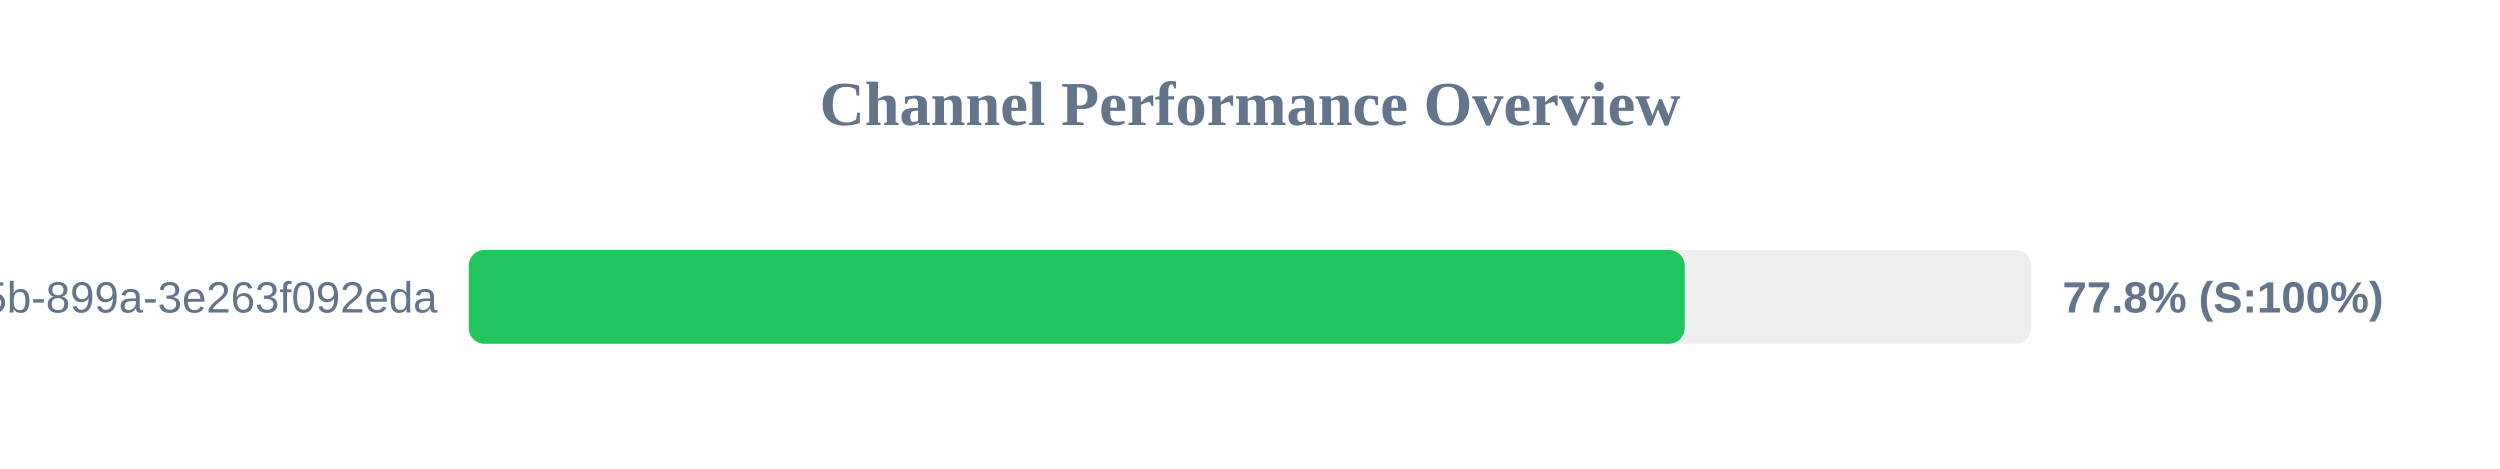
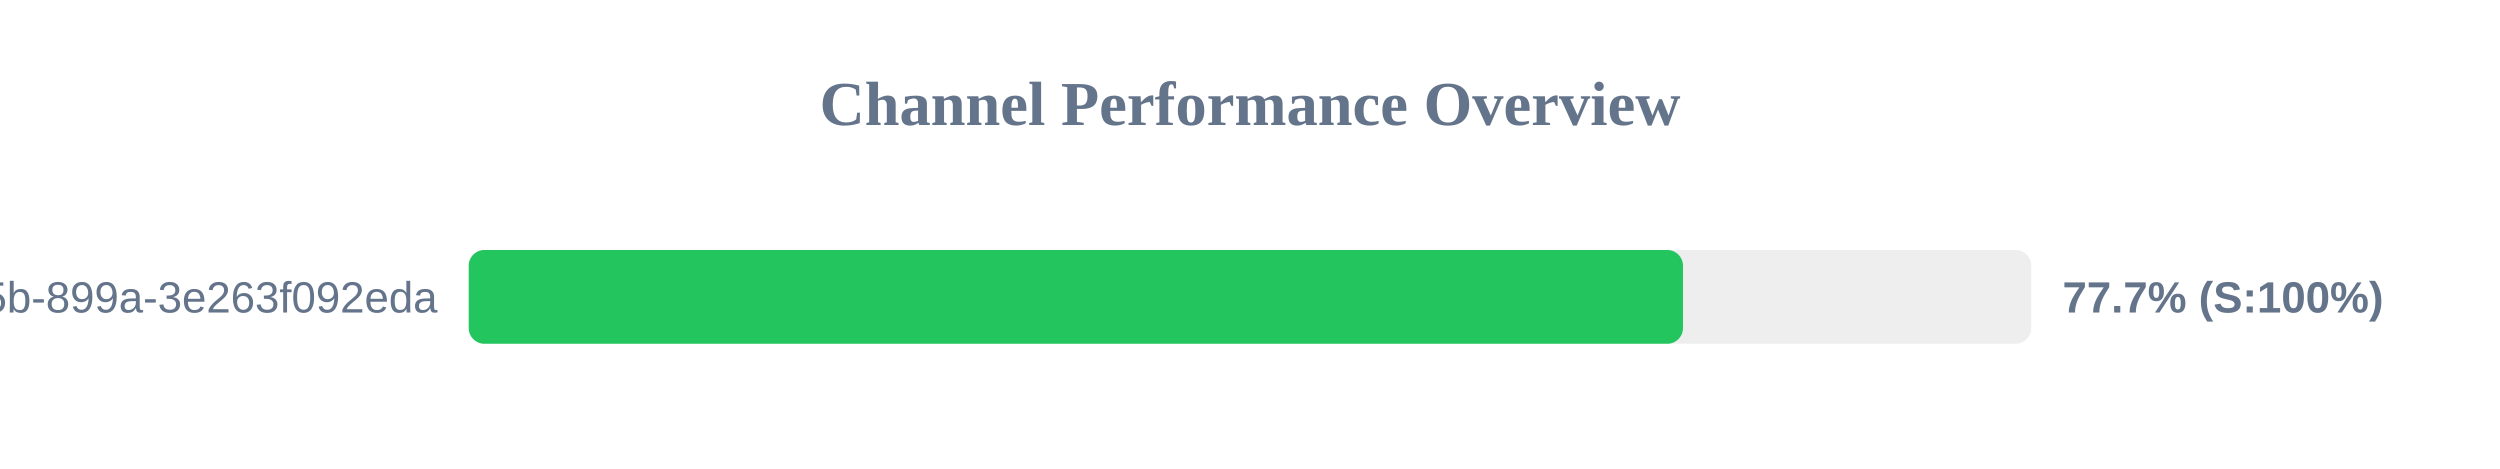
<svg xmlns="http://www.w3.org/2000/svg" width="800" height="150" version="1.1">
  <style>
        .row { font: 14px Arial; fill: #64748b; }
        .score { font: bold 14px Arial; fill: #64748b; }
    </style>
  <text x="400" y="40" text-anchor="middle" font-size="20px" font-weight="bold" fill="#64748b">Channel Performance Overview</text>
  <rect x="150" y="80" width="500" height="30" fill="#eee" rx="5" />
-   <rect x="150" y="80" width="389.1" height="30" fill="#22c55e" rx="5" />
+   <rect x="150" y="80" width="388.55" height="30" fill="#22c55e" rx="5" />
  <text x="140" y="100" text-anchor="end" class="row">?uuid=6bf726db-fb0b-405b-899a-3e263f092eda</text>
-   <text x="660" y="100" text-anchor="start" class="score">77.8% (S:100%)</text>
+   <text x="660" y="100" text-anchor="start" class="score">77.7% (S:100%)</text>
</svg>
